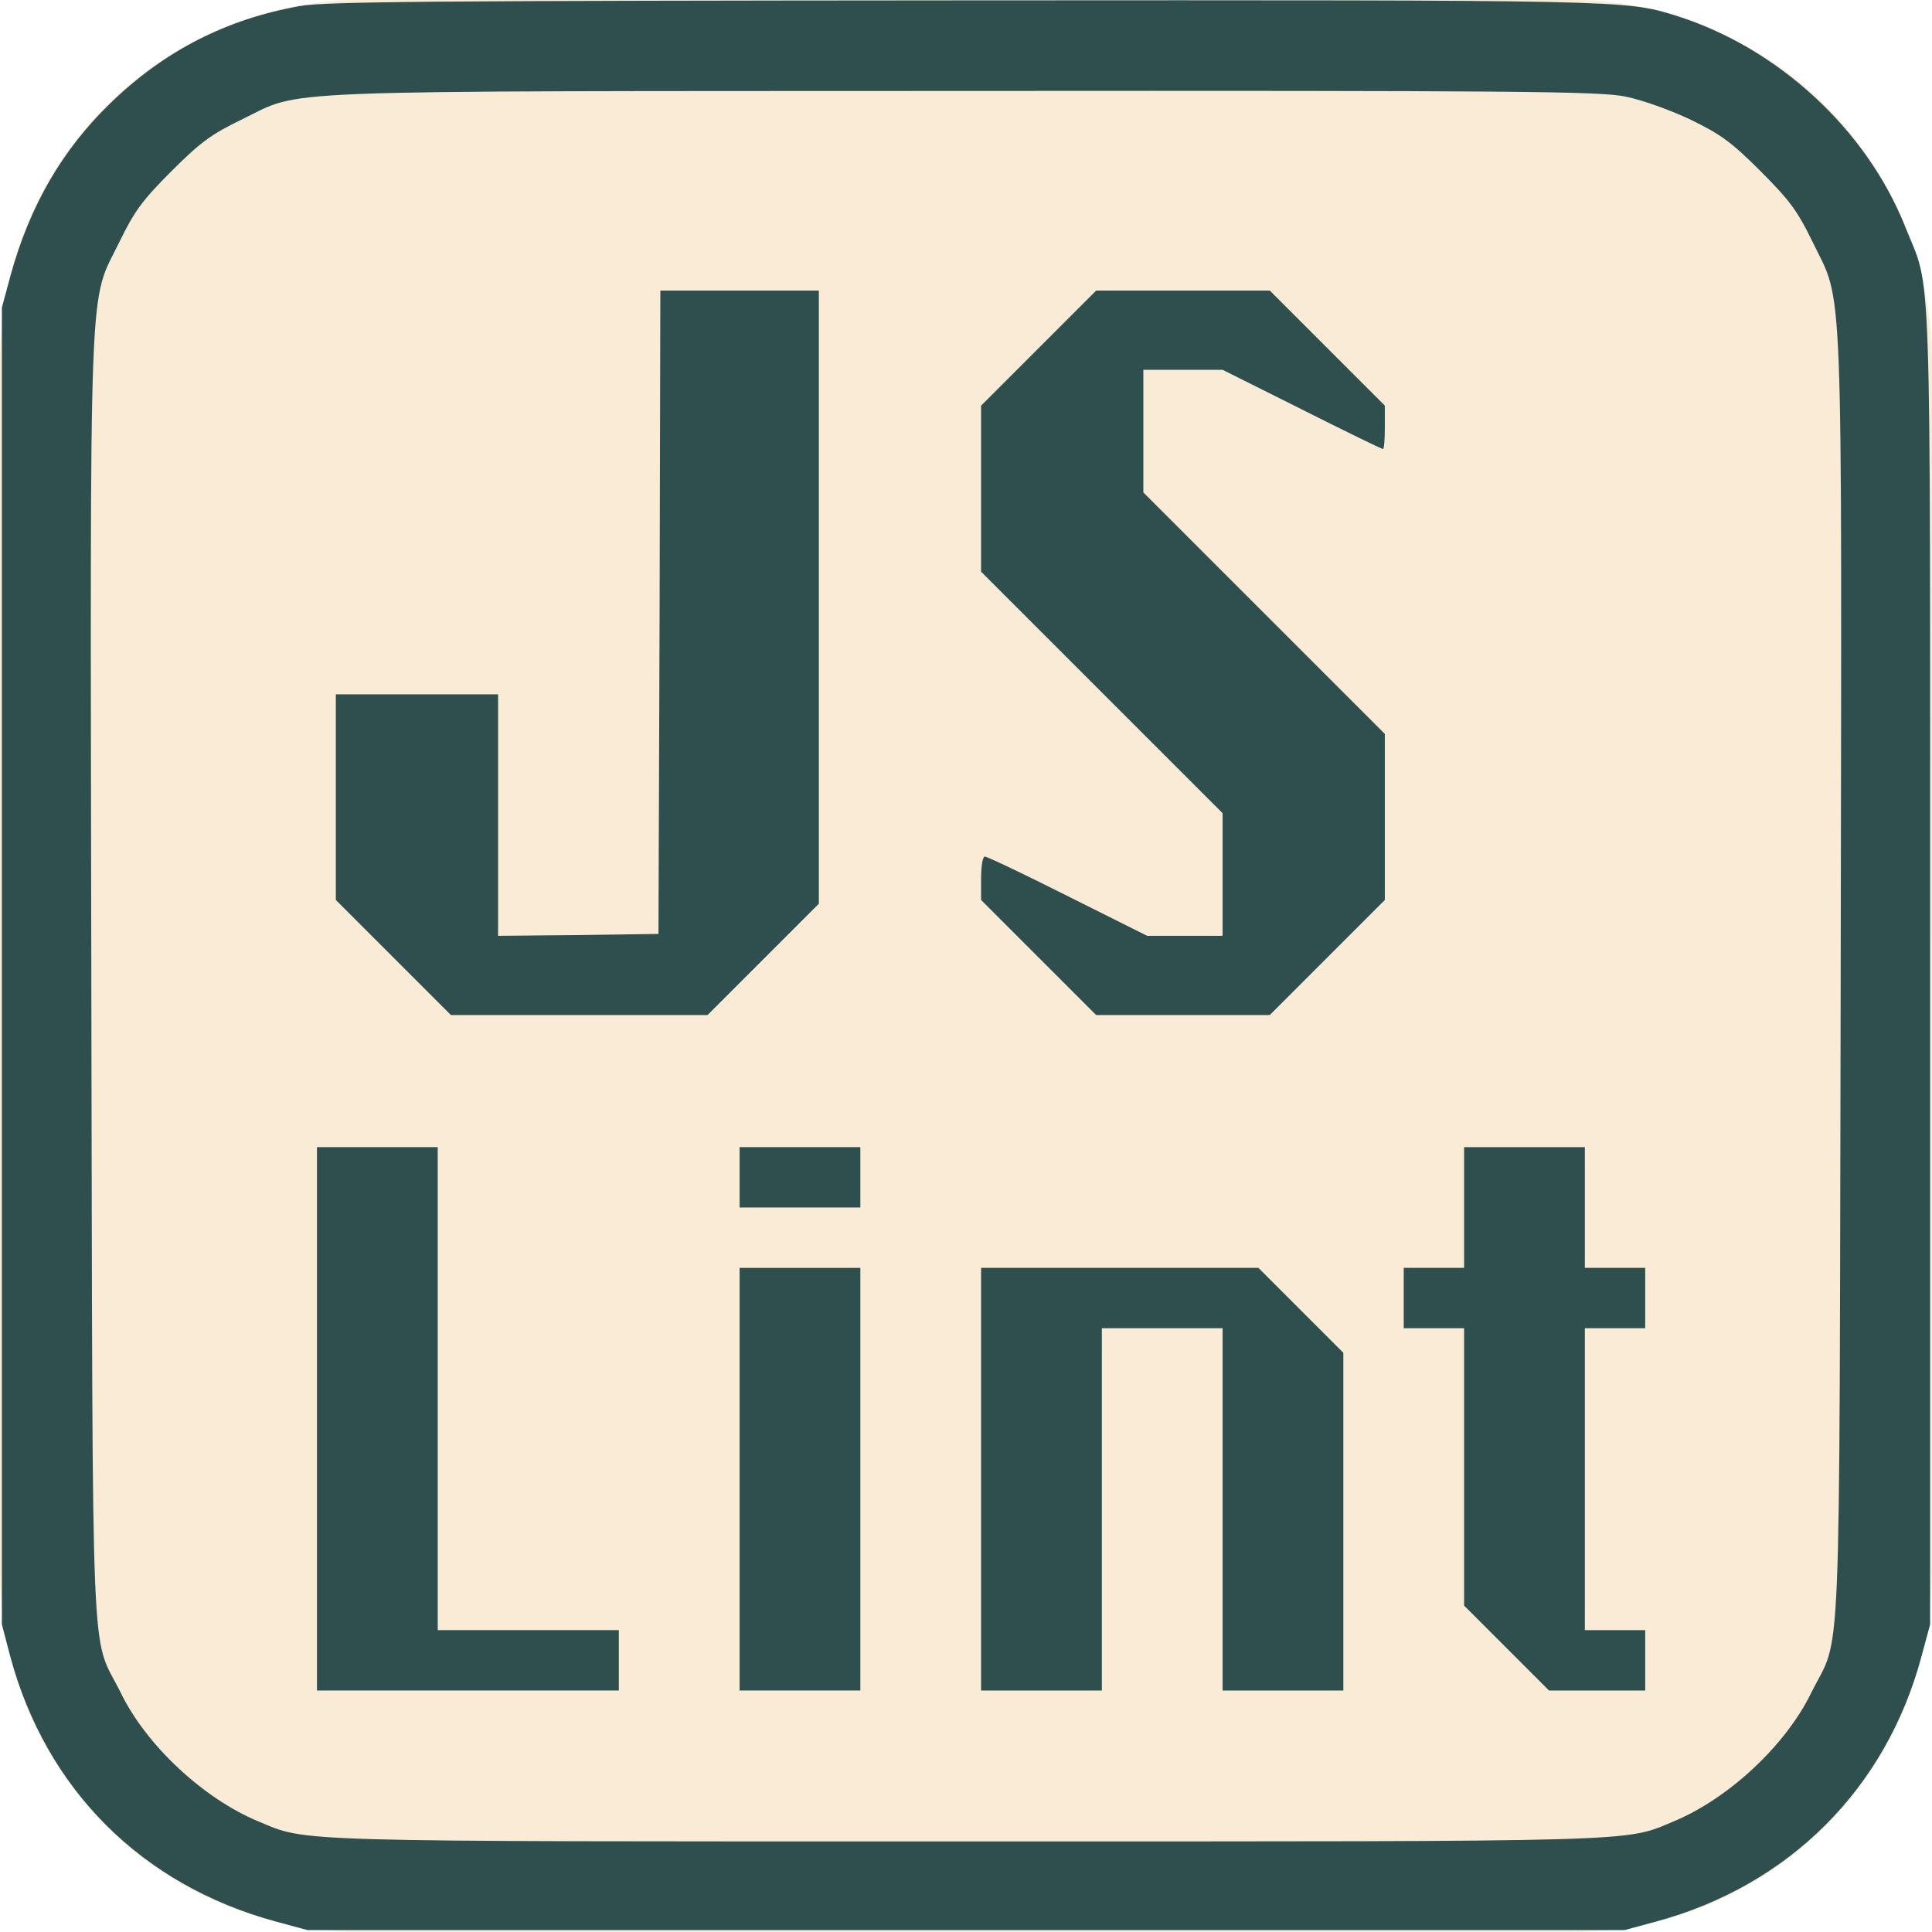
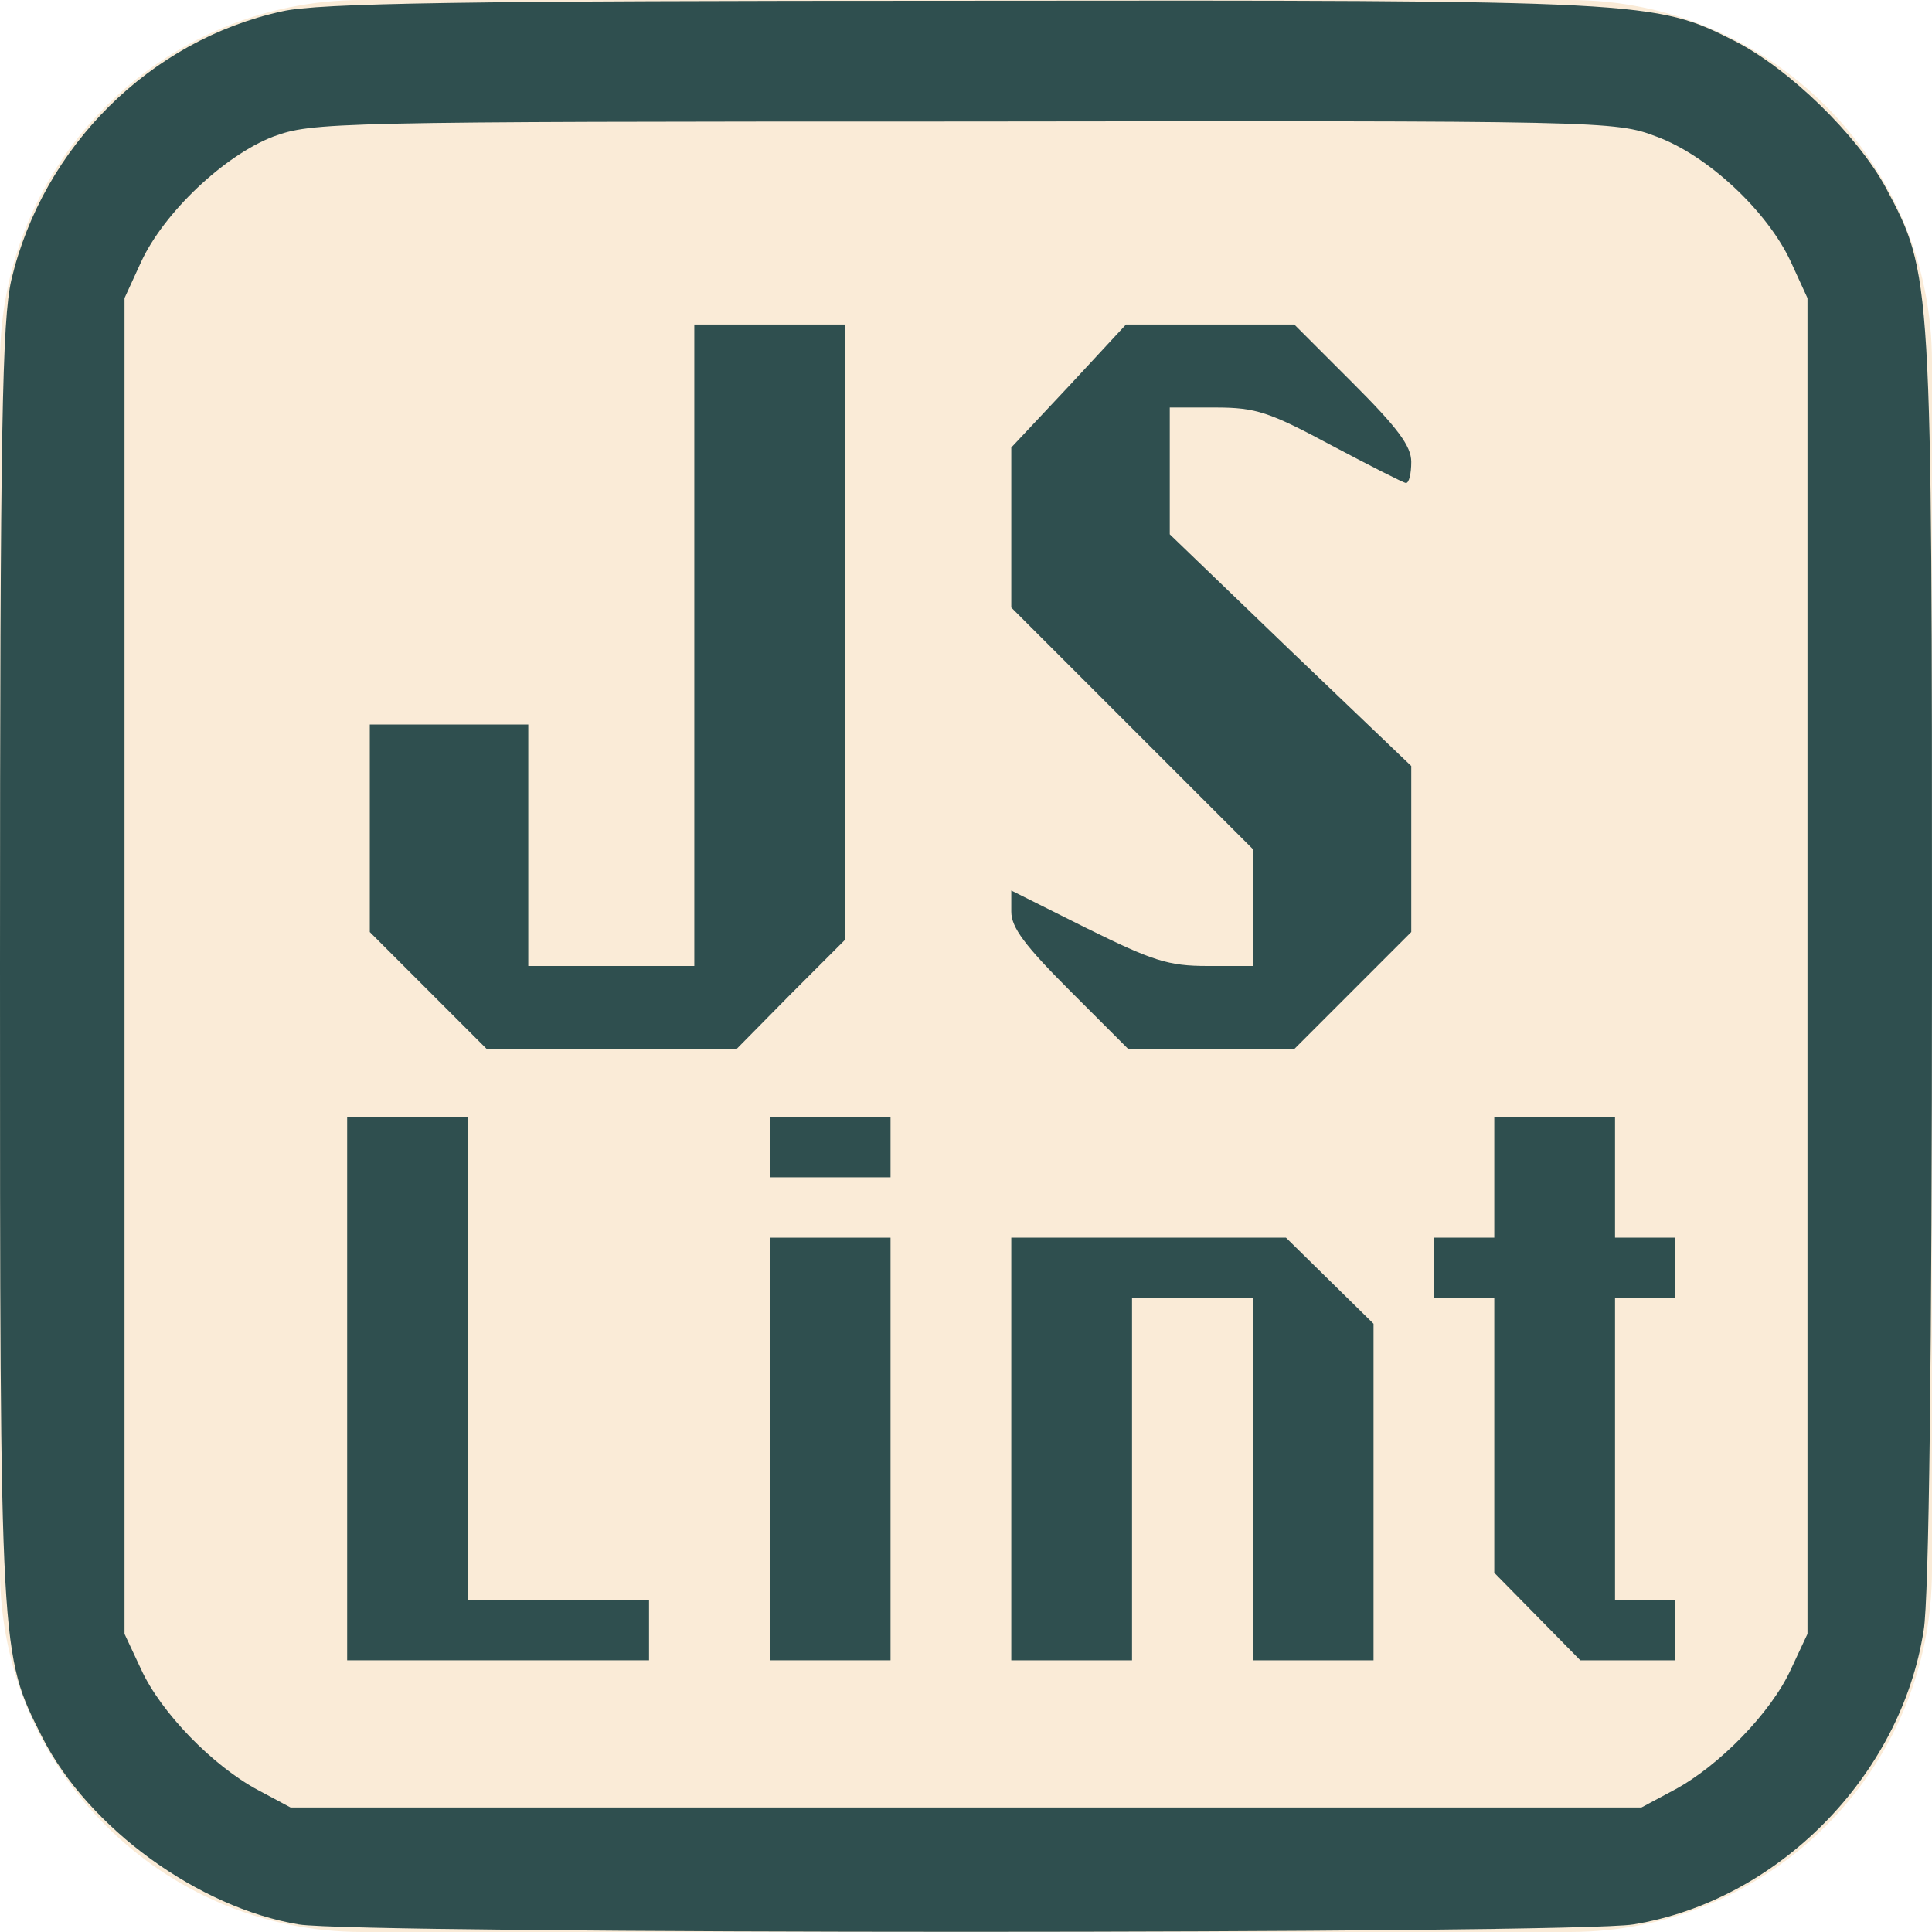
- <svg xmlns="http://www.w3.org/2000/svg" version="1.0" width="512pt" height="512pt" viewBox="0 0 512 512" preserveAspectRatio="xMidYMid meet">
-   <rect height="512" fill="antiquewhite" rx="96" ry="96" width="512" />
-   <g transform="translate(0,512) scale(0.1,-0.1)" fill="darkslategray" stroke="none">
-     <path d="M795 5104 c-196 -35 -360 -119 -503 -258 -127 -123 -213 -271 -264 -456 l-23 -85 0 -1745 0 -1745 22 -84 c95 -353 348 -606 703 -703 l85 -23 1745 0 1745 0 85 23 c352 96 608 352 702 702 l23 85 0 1745 c0 1938 5 1781 -66 1959 -103 259 -338 475 -609 560 -133 41 -133 41 -1889 40 -1406 -1 -1689 -3 -1756 -15z m3513 -240 c44 -9 117 -35 172 -61 80 -39 108 -59 186 -137 78 -78 98 -106 137 -186 83 -172 78 -37 75 -1955 -4 -1903 3 -1728 -78 -1891 -68 -140 -220 -281 -365 -341 -131 -55 -66 -53 -1875 -53 -1809 0 -1744 -2 -1875 53 -145 60 -297 201 -365 341 -81 163 -74 -12 -78 1891 -3 1919 -8 1785 75 1955 39 80 60 109 137 186 78 78 106 98 186 137 167 81 33 75 1913 76 1483 1 1687 -1 1755 -15z" />
-     <path d="M1748 3498 l-3 -853 -212 -3 -213 -2 0 320 0 320 -215 0 -215 0 0 -273 0 -272 153 -153 152 -152 340 0 340 0 148 148 147 147 0 813 0 812 -210 0 -210 0 -2 -852z" />
-     <path d="M2752 4197 l-152 -152 0 -220 0 -220 320 -320 320 -320 0 -162 0 -163 -100 0 -100 0 -210 105 c-115 58 -214 105 -220 105 -6 0 -10 -26 -10 -58 l0 -57 153 -153 152 -152 230 0 230 0 153 153 152 152 0 220 0 220 -320 320 -320 320 0 162 0 163 105 0 105 0 210 -105 c115 -58 212 -105 215 -105 3 0 5 26 5 58 l0 57 -153 153 -152 152 -230 0 -230 0 -153 -153z" />
-     <path d="M840 1360 l0 -720 400 0 400 0 0 80 0 80 -240 0 -240 0 0 640 0 640 -160 0 -160 0 0 -720z" />
-     <path d="M1960 2000 l0 -80 160 0 160 0 0 80 0 80 -160 0 -160 0 0 -80z" />
-     <path d="M3880 1920 l0 -160 -80 0 -80 0 0 -80 0 -80 80 0 80 0 0 -368 0 -367 113 -113 112 -112 128 0 127 0 0 80 0 80 -80 0 -80 0 0 400 0 400 80 0 80 0 0 80 0 80 -80 0 -80 0 0 160 0 160 -160 0 -160 0 0 -160z" />
-     <path d="M1960 1200 l0 -560 160 0 160 0 0 560 0 560 -160 0 -160 0 0 -560z" />
-     <path d="M2600 1200 l0 -560 160 0 160 0 0 480 0 480 160 0 160 0 0 -480 0 -480 160 0 160 0 0 448 0 447 -113 113 -112 112 -368 0 -367 0 0 -560z" />
+ <svg xmlns="http://www.w3.org/2000/svg" version="1.0" width="256pt" height="256pt" viewBox="0 0 256 256" preserveAspectRatio="xMidYMid meet">
+   <rect height="256" fill="antiquewhite" rx="48" ry="48" width="256" />
+   <g transform="translate(0,256) scale(0.1,-0.1)" fill="darkslategray" stroke="none">
+     <path d="M374 2545 c-175 -38 -317 -179 -359 -356 -12 -54 -15 -190 -15 -909 0 -918 0 -911 56 -1022 61 -120 207 -226 340 -248 78 -13 1690 -13 1768 0 191 31 355 196 385 390 7 41 11 369 11 890 0 908 0 906 -61 1021 -38 70 -128 158 -201 195 -105 53 -115 54 -1023 53 -659 0 -853 -3 -901 -14z m1821 -166 c68 -25 147 -99 178 -166 l22 -48 0 -885 0 -885 -22 -47 c-26 -57 -95 -128 -155 -160 l-43 -23 -895 0 -895 0 -43 23 c-60 32 -129 103 -155 160 l-22 47 0 885 0 885 22 48 c30 65 110 141 175 166 52 19 75 20 915 20 849 1 863 1 918 -20z" />
+     <path d="M920 1705 l0 -425 -110 0 -110 0 0 160 0 160 -105 0 -105 0 0 -138 0 -137 78 -78 77 -77 165 0 166 0 72 73 72 72 0 408 0 407 -100 0 -100 0 0 -425z" />
+     <path d="M1416 2048 l-76 -81 0 -106 0 -106 160 -160 160 -160 0 -77 0 -78 -60 0 c-52 0 -73 7 -160 50 l-100 50 0 -28 c0 -21 18 -45 78 -105 l77 -77 110 0 110 0 78 78 77 77 0 110 0 110 -160 153 -160 154 0 84 0 84 61 0 c53 0 71 -6 153 -50 51 -27 96 -50 99 -50 4 0 7 12 7 28 0 21 -18 45 -78 105 l-77 77 -112 0 -111 0 -76 -82z" />
+     <path d="M460 720 l0 -360 200 0 200 0 0 40 0 40 -120 0 -120 0 0 320 0 320 -80 0 -80 0 0 -360z" />
+     <path d="M1020 1040 l0 -40 80 0 80 0 0 40 0 40 -80 0 -80 0 0 -40z" />
+     <path d="M1980 1000 l0 -80 -40 0 -40 0 0 -40 0 -40 40 0 40 0 0 -182 0 -182 57 -58 57 -58 63 0 63 0 0 40 0 40 -40 0 -40 0 0 200 0 200 40 0 40 0 0 40 0 40 -40 0 -40 0 0 80 0 80 -80 0 -80 0 0 -80z" />
+     <path d="M1020 640 l0 -280 80 0 80 0 0 280 0 280 -80 0 -80 0 0 -280z" />
+     <path d="M1340 640 l0 -280 80 0 80 0 0 240 0 240 80 0 80 0 0 -240 0 -240 80 0 80 0 0 223 0 223 -58 57 -58 57 -182 0 -182 0 0 -280z" />
  </g>
</svg>
